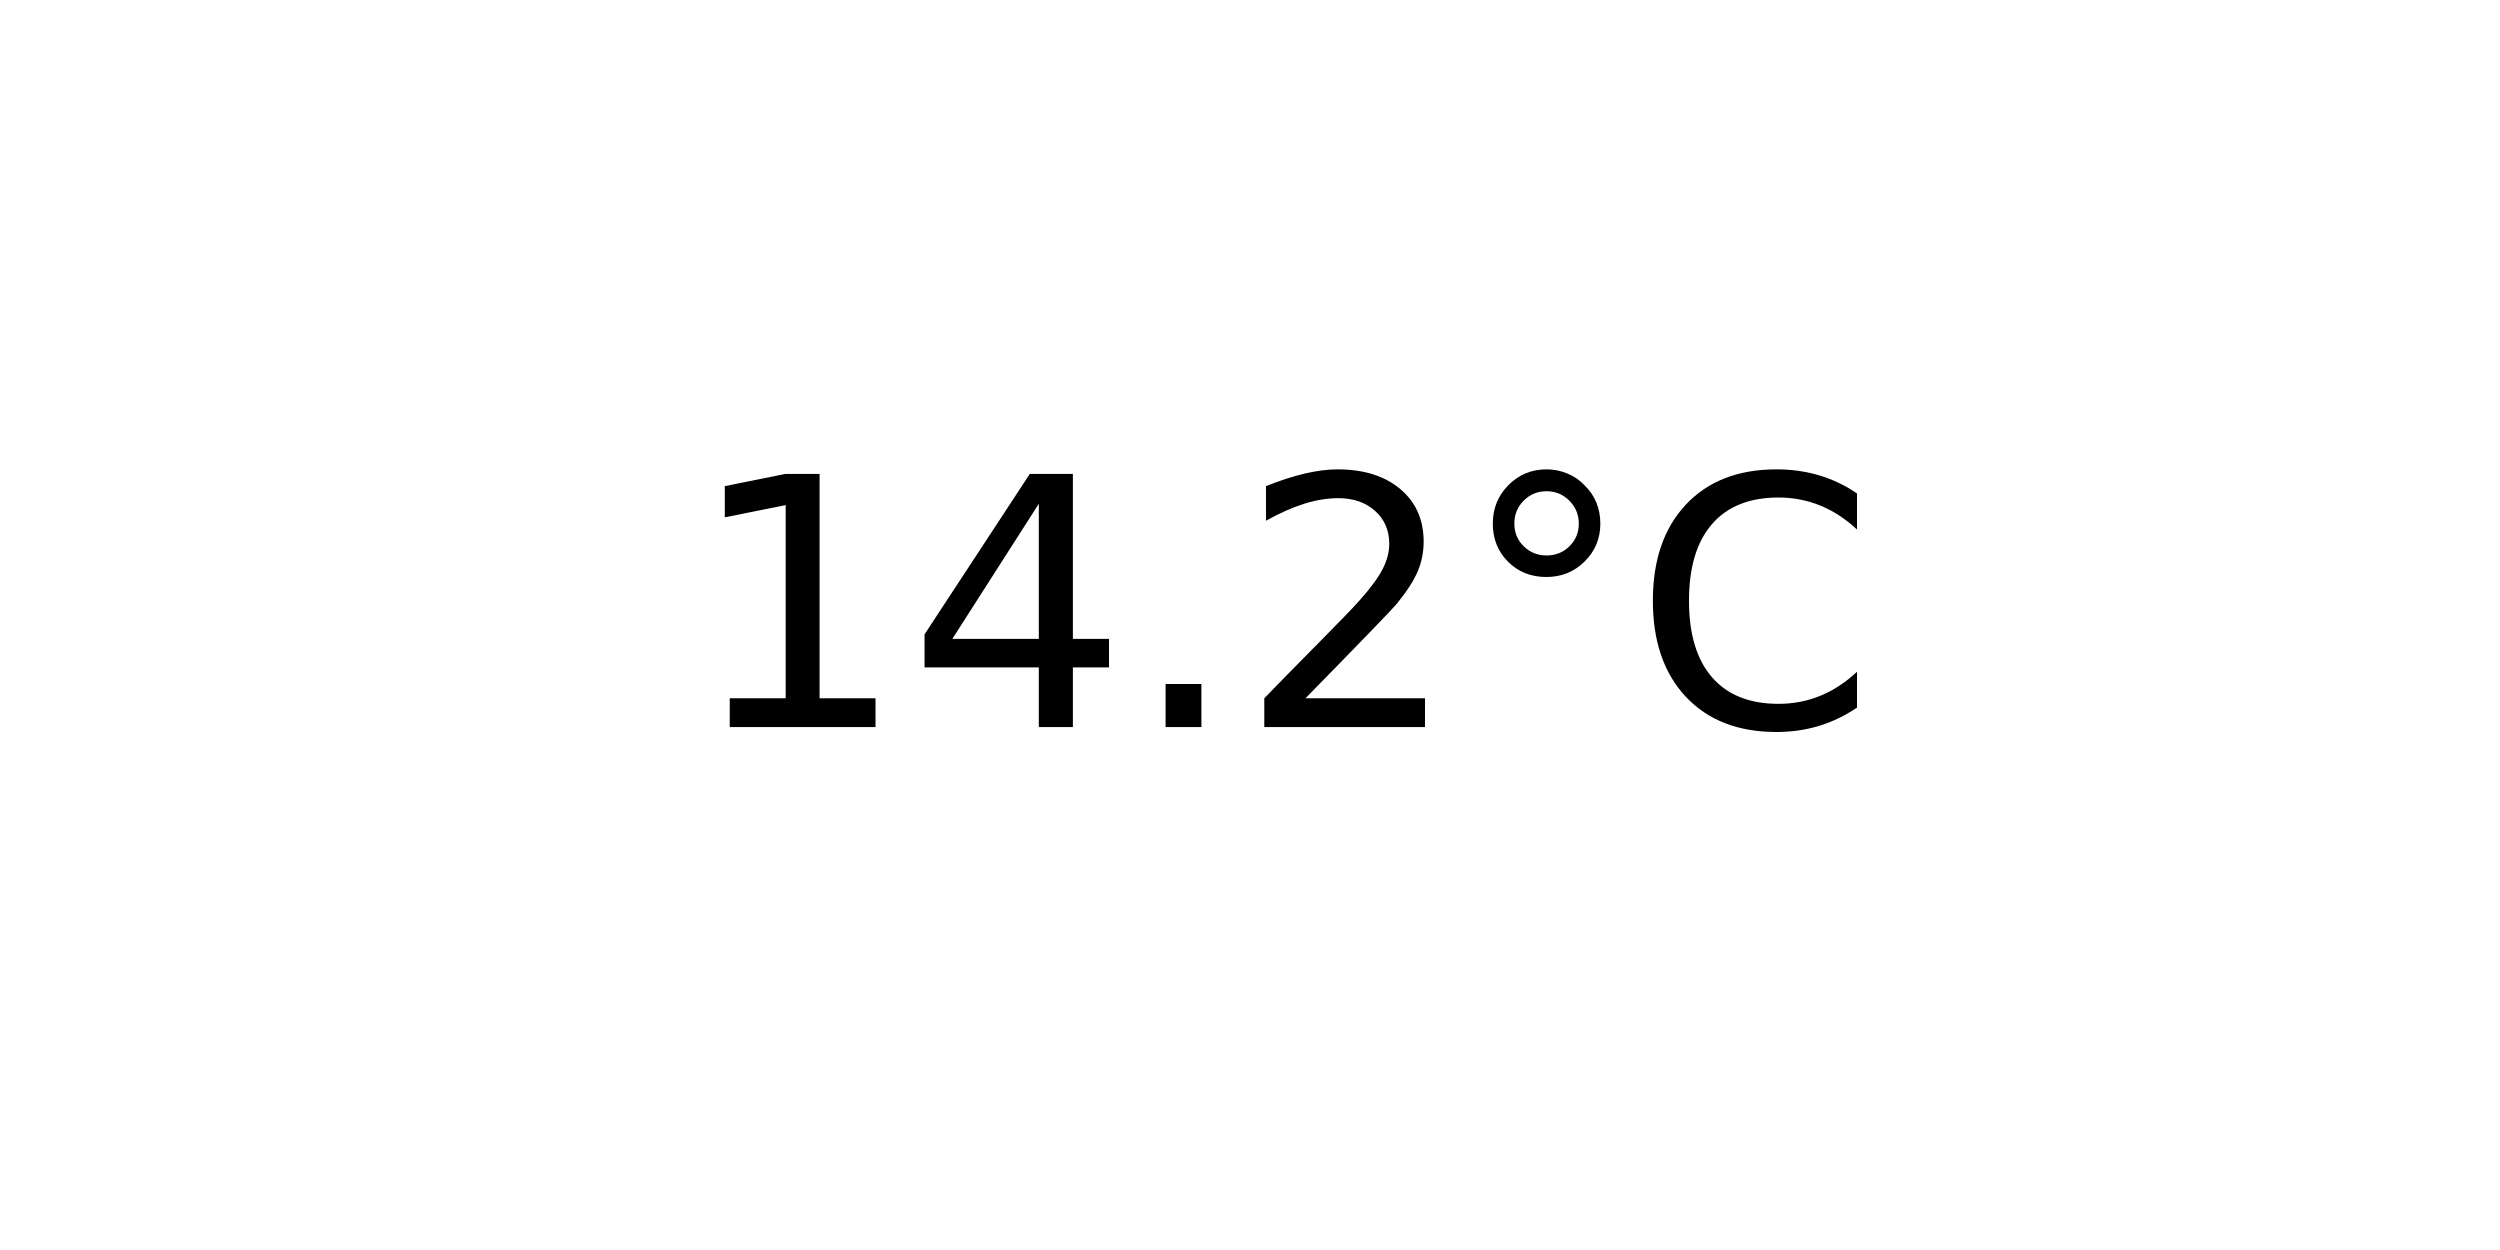
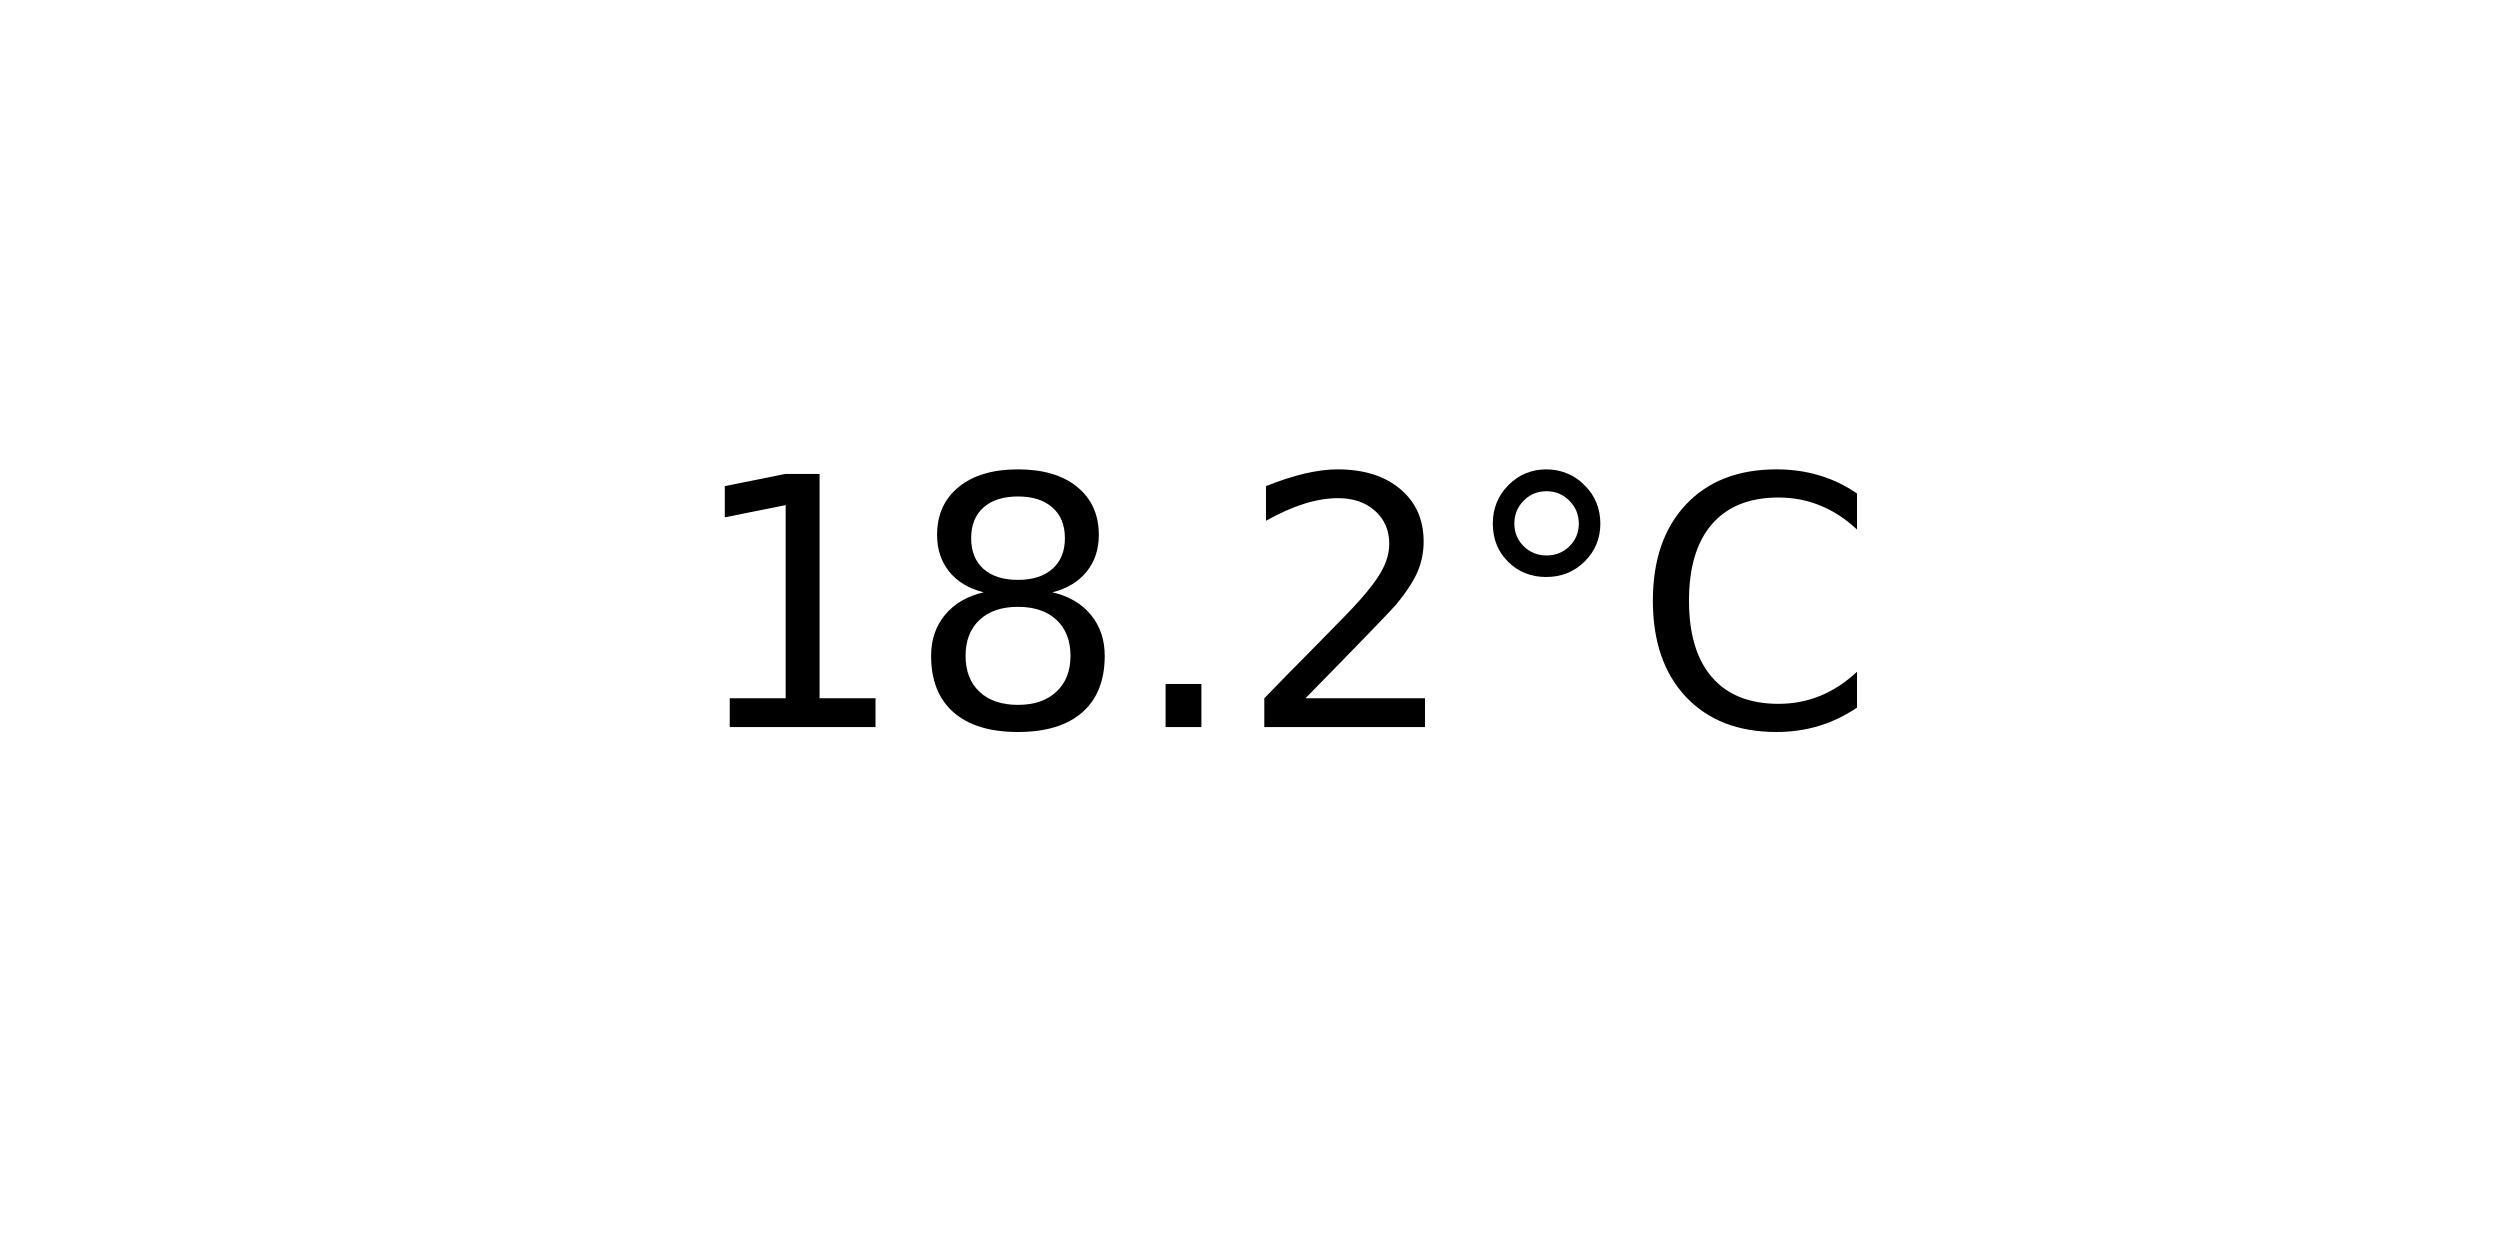
<svg xmlns="http://www.w3.org/2000/svg" xmlns:xlink="http://www.w3.org/1999/xlink" width="72pt" height="36pt" viewBox="0 0 72 36" version="1.1">
  <defs>
    <style type="text/css">*{stroke-linejoin: round; stroke-linecap: butt}</style>
  </defs>
  <g id="figure_1">
    <g id="axes_1">
      <g id="text_1">
        <g transform="translate(19.77578 20.93937) scale(0.1 -0.1)">
          <defs>
            <path id="DejaVuSans-31" d="M 794 531  L 1825 531  L 1825 4091  L 703 3866  L 703 4441  L 1819 4666  L 2450 4666  L 2450 531  L 3481 531  L 3481 0  L 794 0  L 794 531  z " transform="scale(0.015625)" />
-             <path id="DejaVuSans-34" d="M 2419 4116  L 825 1625  L 2419 1625  L 2419 4116  z M 2253 4666  L 3047 4666  L 3047 1625  L 3713 1625  L 3713 1100  L 3047 1100  L 3047 0  L 2419 0  L 2419 1100  L 313 1100  L 313 1709  L 2253 4666  z " transform="scale(0.015625)" />
+             <path id="DejaVuSans-38" d="M 2034 2216  Q 1584 2216 1326 1975  Q 1069 1734 1069 1313  Q 1069 891 1326 650  Q 1584 409 2034 409  Q 2484 409 2743 651  Q 3003 894 3003 1313  Q 3003 1734 2745 1975  Q 2488 2216 2034 2216  z M 1403 2484  Q 997 2584 770 2862  Q 544 3141 544 3541  Q 544 4100 942 4425  Q 1341 4750 2034 4750  Q 2731 4750 3128 4425  Q 3525 4100 3525 3541  Q 3525 3141 3298 2862  Q 3072 2584 2669 2484  Q 3125 2378 3379 2068  Q 3634 1759 3634 1313  Q 3634 634 3220 271  Q 2806 -91 2034 -91  Q 1263 -91 848 271  Q 434 634 434 1313  Q 434 1759 690 2068  Q 947 2378 1403 2484  z M 1172 3481  Q 1172 3119 1398 2916  Q 1625 2713 2034 2713  Q 2441 2713 2670 2916  Q 2900 3119 2900 3481  Q 2900 3844 2670 4047  Q 2441 4250 2034 4250  Q 1625 4250 1398 4047  Q 1172 3844 1172 3481  z " transform="scale(0.015625)" />
            <path id="DejaVuSans-2e" d="M 684 794  L 1344 794  L 1344 0  L 684 0  L 684 794  z " transform="scale(0.015625)" />
            <path id="DejaVuSans-32" d="M 1228 531  L 3431 531  L 3431 0  L 469 0  L 469 531  Q 828 903 1448 1529  Q 2069 2156 2228 2338  Q 2531 2678 2651 2914  Q 2772 3150 2772 3378  Q 2772 3750 2511 3984  Q 2250 4219 1831 4219  Q 1534 4219 1204 4116  Q 875 4013 500 3803  L 500 4441  Q 881 4594 1212 4672  Q 1544 4750 1819 4750  Q 2544 4750 2975 4387  Q 3406 4025 3406 3419  Q 3406 3131 3298 2873  Q 3191 2616 2906 2266  Q 2828 2175 2409 1742  Q 1991 1309 1228 531  z " transform="scale(0.015625)" />
            <path id="DejaVuSans-b0" d="M 1600 4347  Q 1350 4347 1178 4173  Q 1006 4000 1006 3750  Q 1006 3503 1178 3333  Q 1350 3163 1600 3163  Q 1850 3163 2022 3333  Q 2194 3503 2194 3750  Q 2194 3997 2020 4172  Q 1847 4347 1600 4347  z M 1600 4750  Q 1800 4750 1984 4673  Q 2169 4597 2303 4453  Q 2447 4313 2519 4134  Q 2591 3956 2591 3750  Q 2591 3338 2302 3052  Q 2013 2766 1594 2766  Q 1172 2766 890 3047  Q 609 3328 609 3750  Q 609 4169 896 4459  Q 1184 4750 1600 4750  z " transform="scale(0.015625)" />
            <path id="DejaVuSans-43" d="M 4122 4306  L 4122 3641  Q 3803 3938 3442 4084  Q 3081 4231 2675 4231  Q 1875 4231 1450 3742  Q 1025 3253 1025 2328  Q 1025 1406 1450 917  Q 1875 428 2675 428  Q 3081 428 3442 575  Q 3803 722 4122 1019  L 4122 359  Q 3791 134 3420 21  Q 3050 -91 2638 -91  Q 1578 -91 968 557  Q 359 1206 359 2328  Q 359 3453 968 4101  Q 1578 4750 2638 4750  Q 3056 4750 3426 4639  Q 3797 4528 4122 4306  z " transform="scale(0.015625)" />
          </defs>
          <use xlink:href="#DejaVuSans-31" />
-           <use xlink:href="#DejaVuSans-34" x="63.623" />
+           <use xlink:href="#DejaVuSans-38" x="63.623" />
          <use xlink:href="#DejaVuSans-2e" x="127.246" />
          <use xlink:href="#DejaVuSans-32" x="159.033" />
          <use xlink:href="#DejaVuSans-b0" x="222.656" />
          <use xlink:href="#DejaVuSans-43" x="272.656" />
        </g>
      </g>
    </g>
  </g>
</svg>
